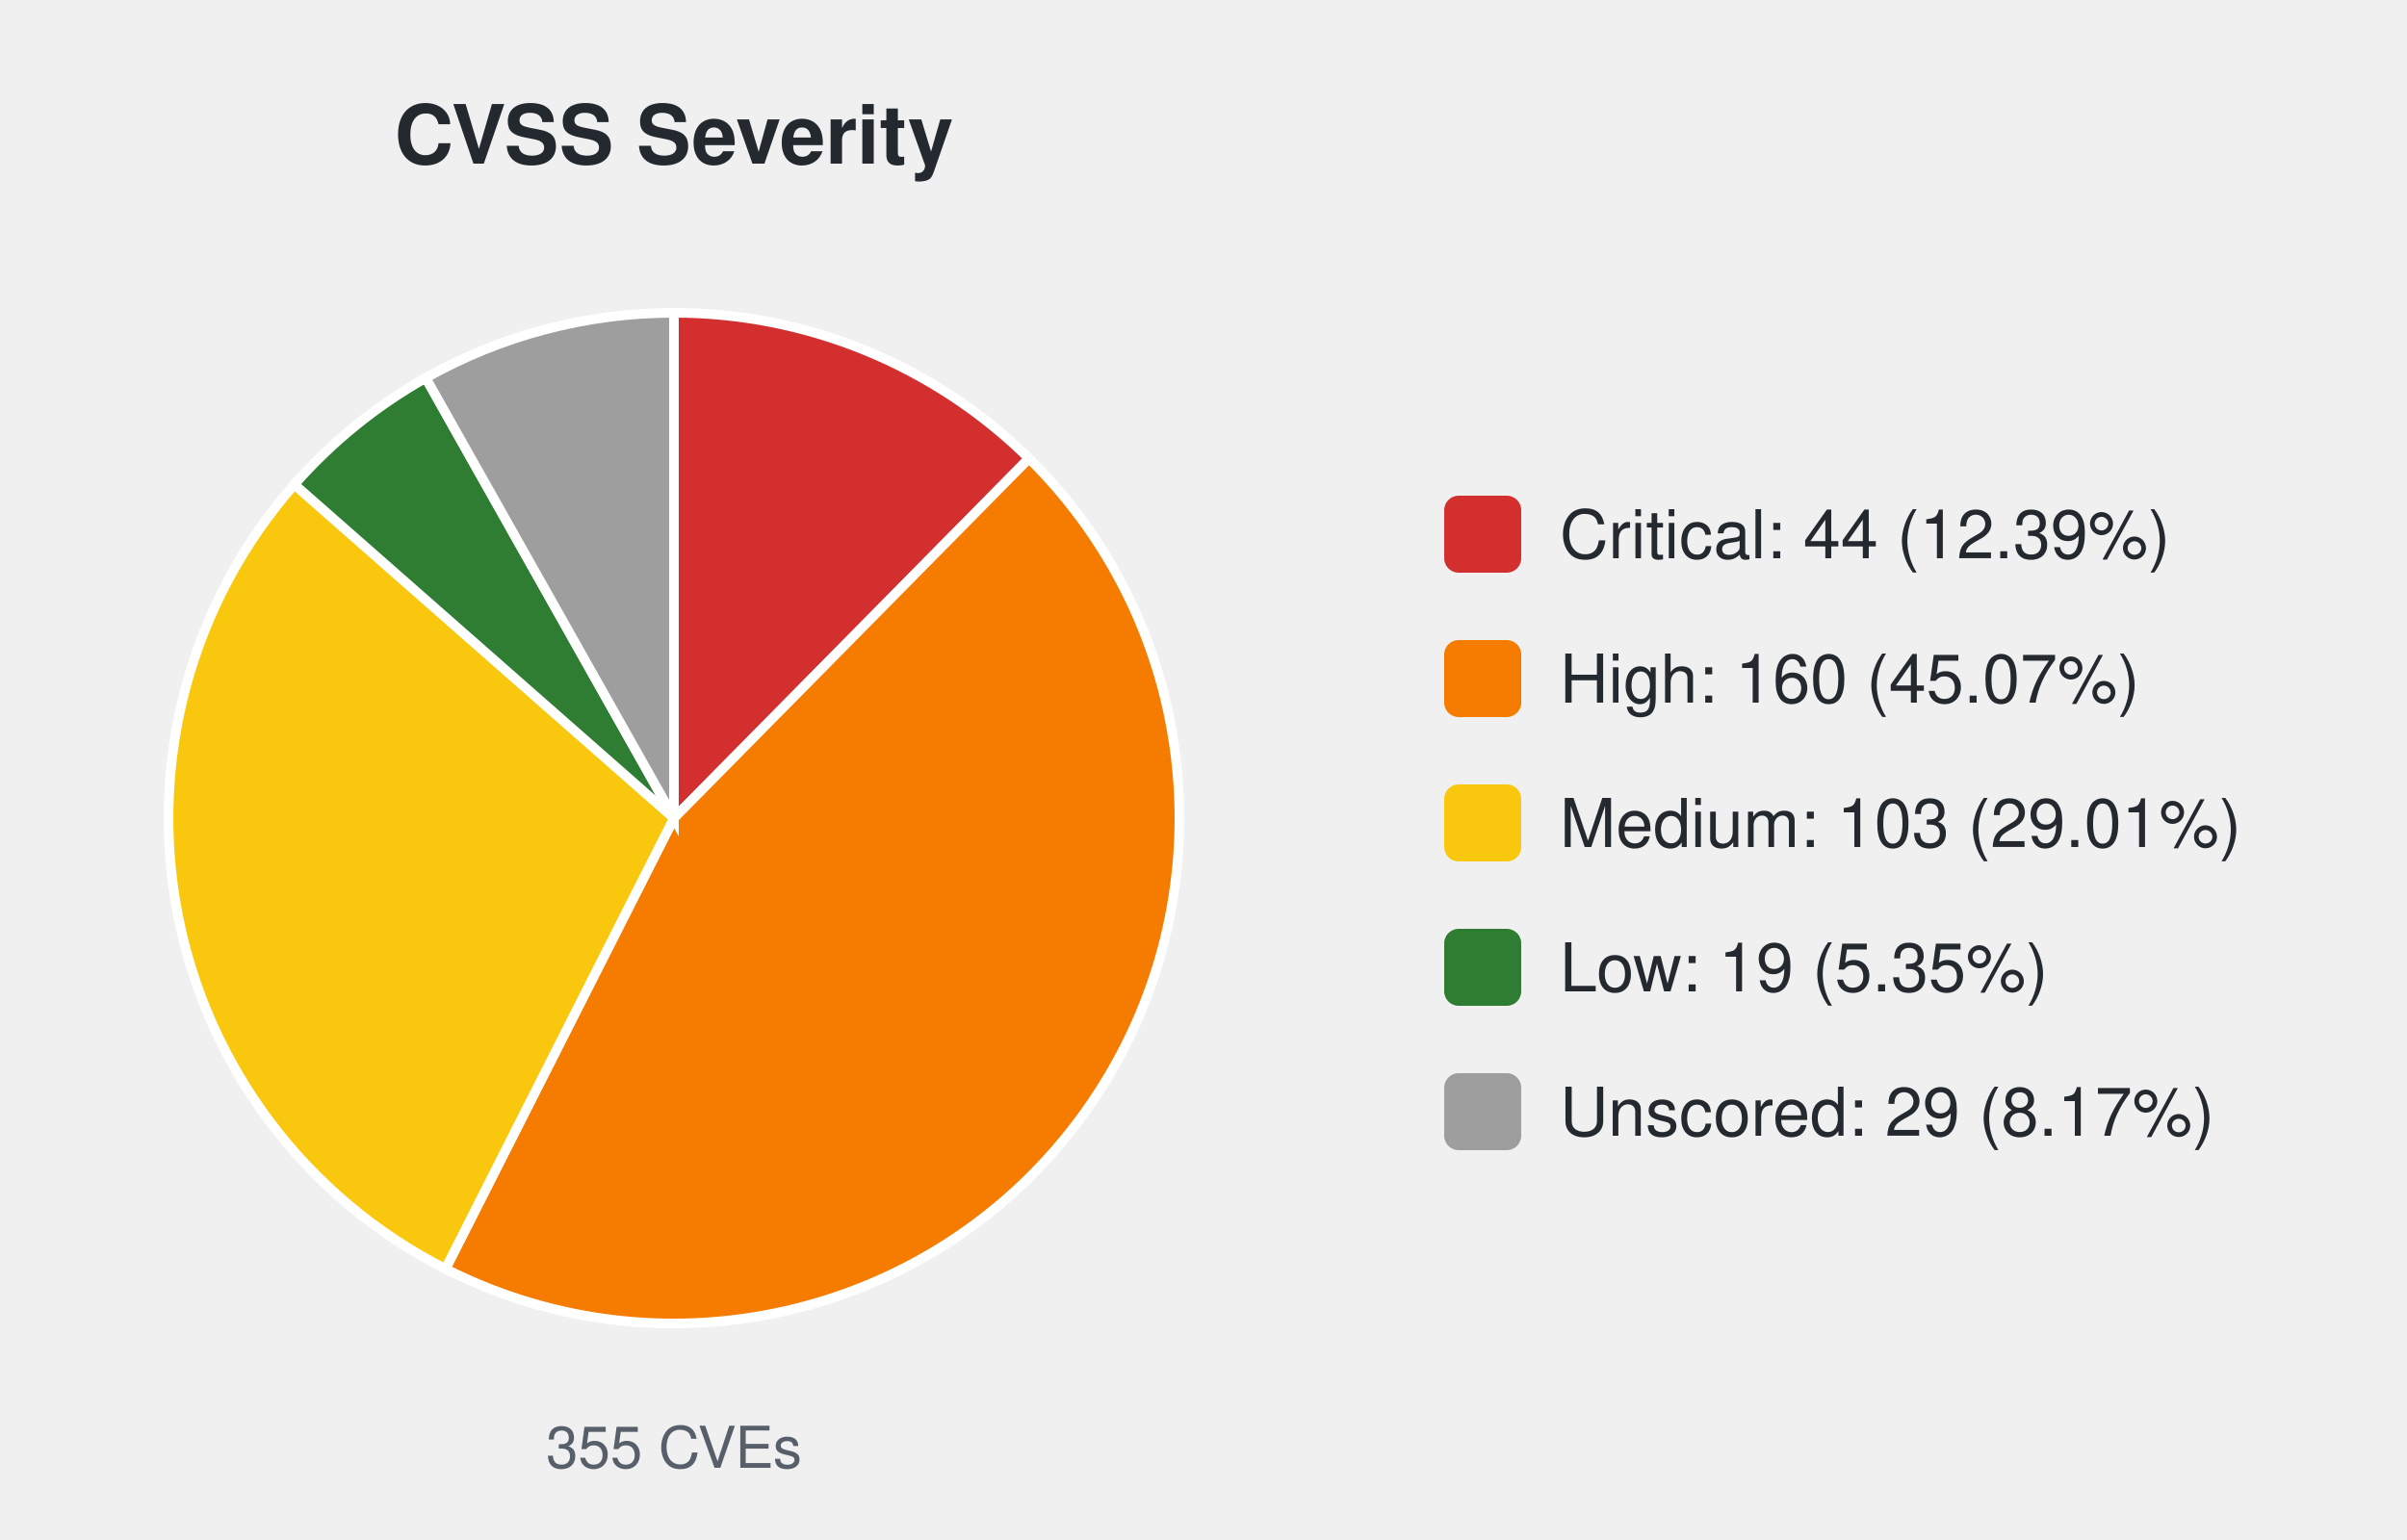
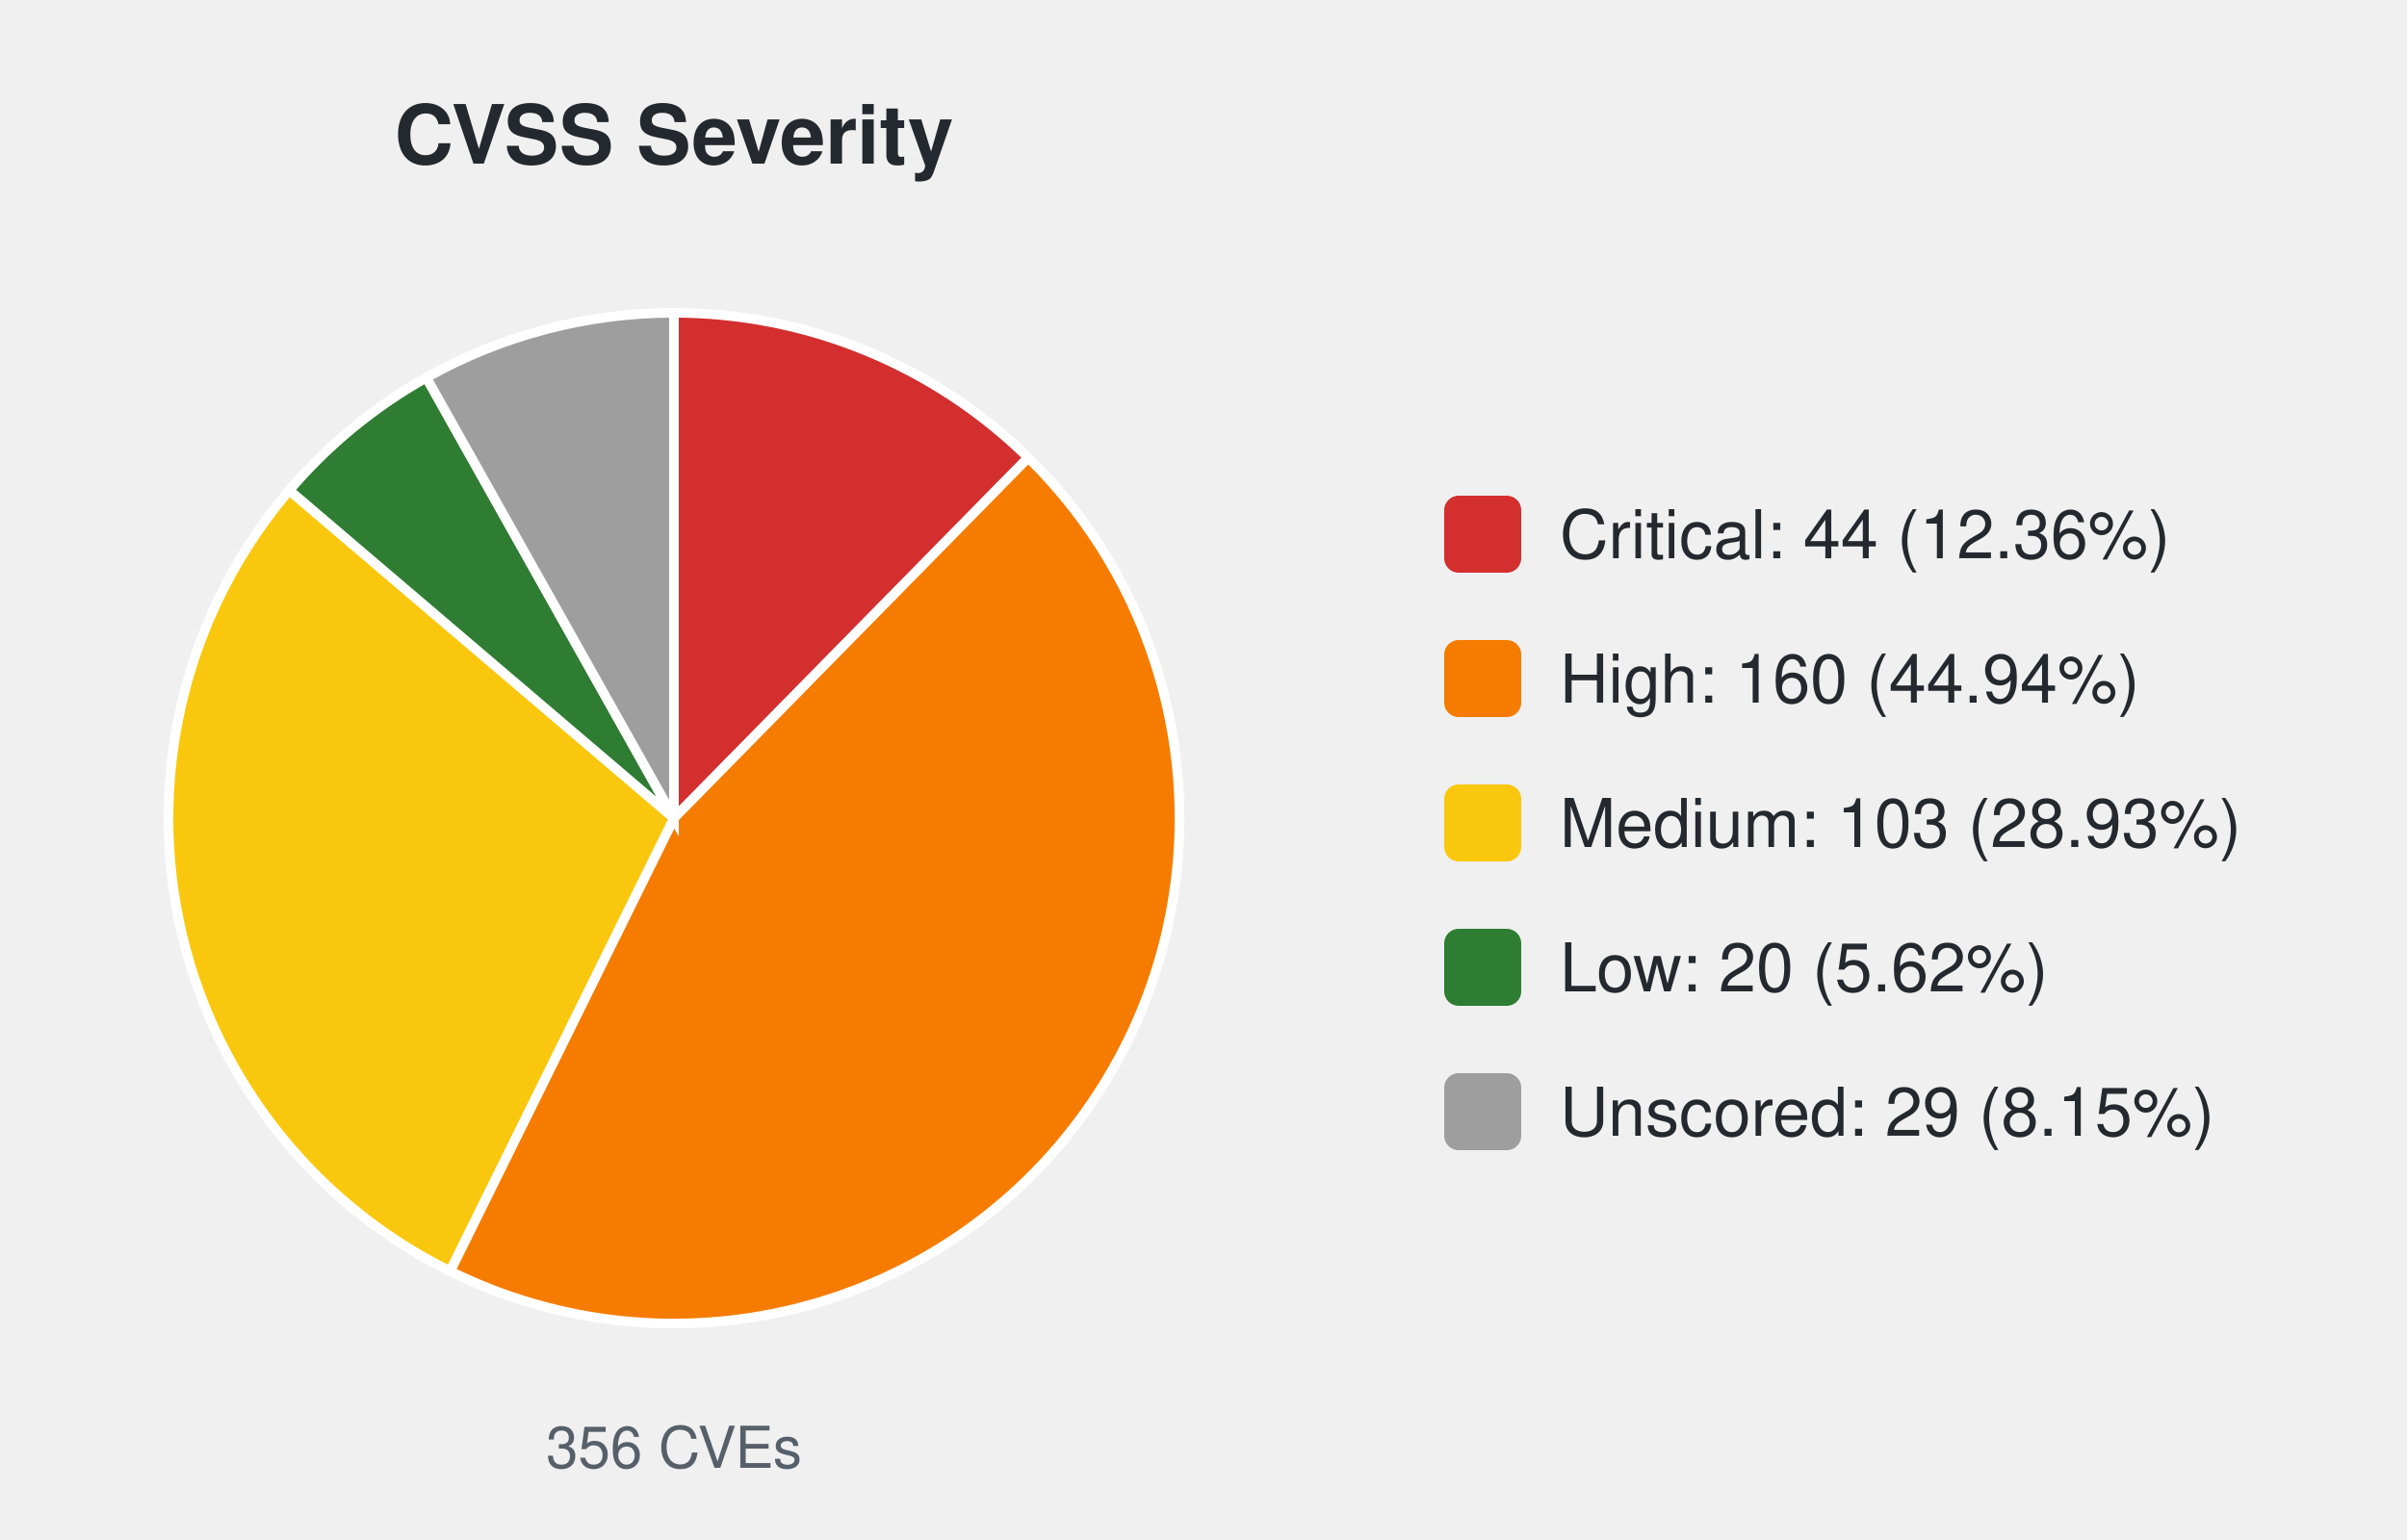
<svg xmlns="http://www.w3.org/2000/svg" width="500" height="320" viewBox="0 0 500 320" font-family="-apple-system,Segoe UI,Helvetica,Arial,sans-serif">
  <text x="140.0" y="34" font-size="17" font-weight="600" text-anchor="middle" fill="#24292f">CVSS Severity</text>
-   <path d="M140.00,170.00 L140.00,65.00 A105.0,105.0 0 0 1 213.75,95.26 Z" fill="#d32f2f" stroke="#ffffff" stroke-width="2" />
-   <path d="M140.00,170.00 L213.75,95.26 A105.0,105.0 0 0 1 92.54,263.66 Z" fill="#f57c00" stroke="#ffffff" stroke-width="2" />
-   <path d="M140.00,170.00 L92.54,263.66 A105.0,105.0 0 0 1 61.15,100.67 Z" fill="#f9c80e" stroke="#ffffff" stroke-width="2" />
-   <path d="M140.00,170.00 L61.15,100.67 A105.0,105.0 0 0 1 88.44,78.53 Z" fill="#2e7d32" stroke="#ffffff" stroke-width="2" />
-   <path d="M140.00,170.00 L88.44,78.53 A105.0,105.0 0 0 1 140.00,65.00 Z" fill="#9e9e9e" stroke="#ffffff" stroke-width="2" />
-   <text x="140.0" y="305" font-size="12" text-anchor="middle" fill="#57606a">355 CVEs</text>
+   <path d="M140.00,170.00 L140.00,65.00 A105.0,105.0 0 0 1 213.59,95.10 Z" fill="#d32f2f" stroke="#ffffff" stroke-width="2" />
+   <path d="M140.00,170.00 L213.59,95.10 A105.0,105.0 0 0 1 93.49,264.14 Z" fill="#f57c00" stroke="#ffffff" stroke-width="2" />
+   <path d="M140.00,170.00 L93.49,264.14 A105.0,105.0 0 0 1 60.10,101.88 Z" fill="#f9c80e" stroke="#ffffff" stroke-width="2" />
+   <path d="M140.00,170.00 L60.10,101.88 A105.0,105.0 0 0 1 88.57,78.46 Z" fill="#2e7d32" stroke="#ffffff" stroke-width="2" />
+   <path d="M140.00,170.00 L88.57,78.46 A105.0,105.0 0 0 1 140.00,65.00 Z" fill="#9e9e9e" stroke="#ffffff" stroke-width="2" />
+   <text x="140.0" y="305" font-size="12" text-anchor="middle" fill="#57606a">356 CVEs</text>
  <rect x="300.0" y="103.0" width="16" height="16" rx="3" fill="#d32f2f" />
-   <text x="324.0" y="116.0" font-size="14" fill="#24292f">Critical: 44 (12.39%)</text>
+   <text x="324.0" y="116.0" font-size="14" fill="#24292f">Critical: 44 (12.36%)</text>
  <rect x="300.0" y="133.0" width="16" height="16" rx="3" fill="#f57c00" />
-   <text x="324.0" y="146.0" font-size="14" fill="#24292f">High: 160 (45.07%)</text>
+   <text x="324.0" y="146.0" font-size="14" fill="#24292f">High: 160 (44.94%)</text>
  <rect x="300.0" y="163.0" width="16" height="16" rx="3" fill="#f9c80e" />
-   <text x="324.0" y="176.0" font-size="14" fill="#24292f">Medium: 103 (29.01%)</text>
+   <text x="324.0" y="176.0" font-size="14" fill="#24292f">Medium: 103 (28.93%)</text>
  <rect x="300.0" y="193.0" width="16" height="16" rx="3" fill="#2e7d32" />
-   <text x="324.0" y="206.0" font-size="14" fill="#24292f">Low: 19 (5.35%)</text>
+   <text x="324.0" y="206.0" font-size="14" fill="#24292f">Low: 20 (5.62%)</text>
  <rect x="300.0" y="223.0" width="16" height="16" rx="3" fill="#9e9e9e" />
-   <text x="324.0" y="236.0" font-size="14" fill="#24292f">Unscored: 29 (8.17%)</text>
+   <text x="324.0" y="236.0" font-size="14" fill="#24292f">Unscored: 29 (8.15%)</text>
</svg>
